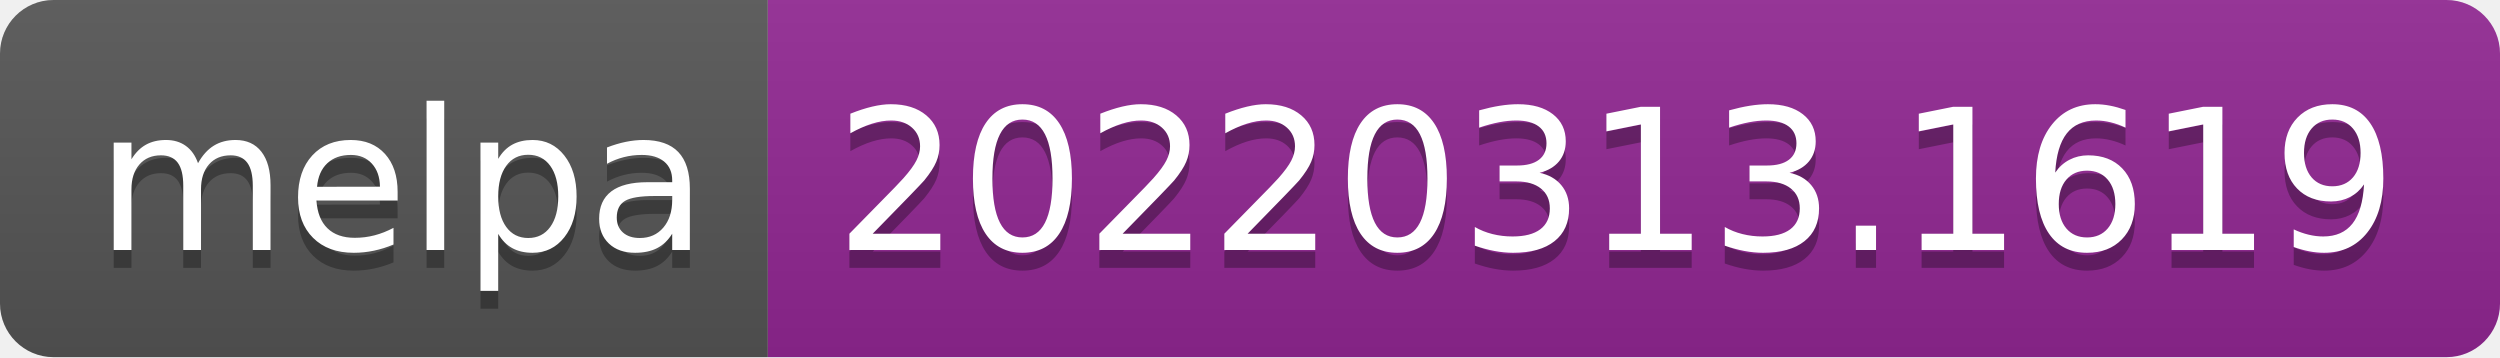
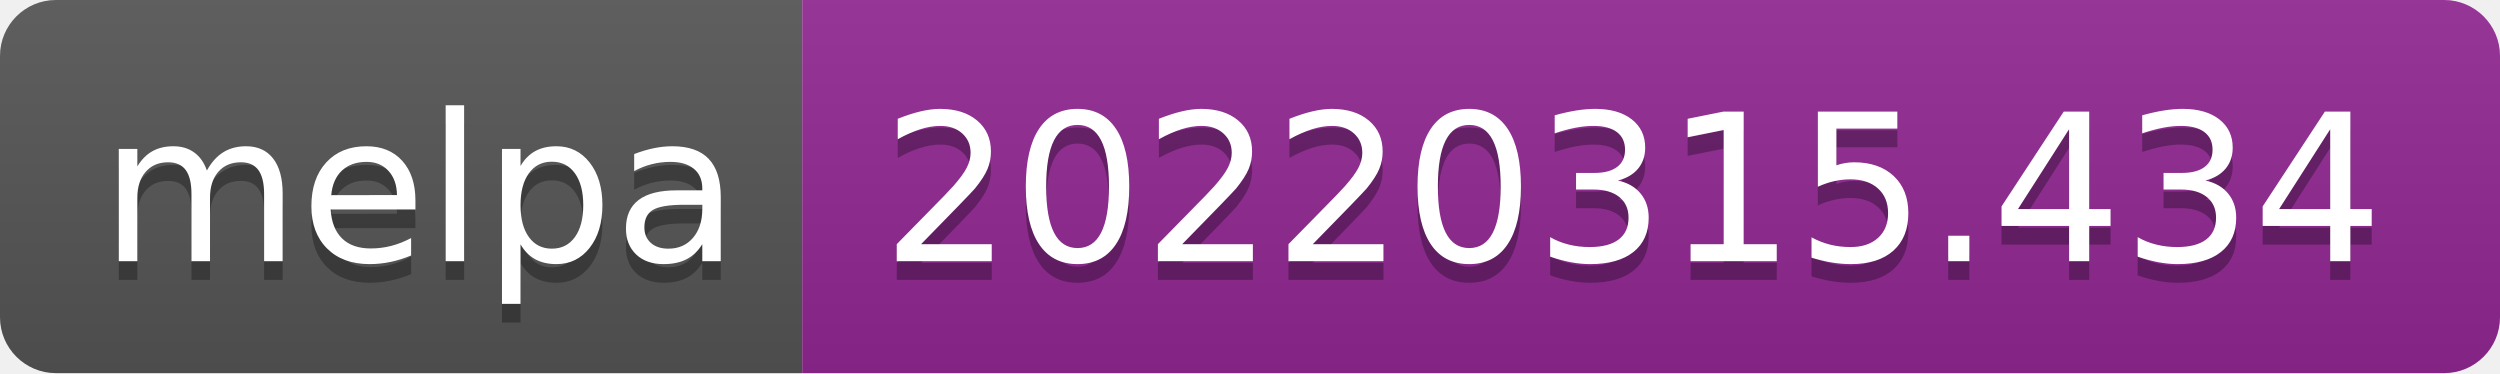
- <svg xmlns="http://www.w3.org/2000/svg" width="140" height="20" role="img" aria-label="melpa: 20220313.1619">
+ <svg xmlns="http://www.w3.org/2000/svg" width="134" height="20" role="img" aria-label="melpa: 20220315.434">
  <linearGradient id="s" x2="0" y2="100%">
    <stop offset="0" stop-color="#bbb" stop-opacity=".1" />
    <stop offset="1" stop-opacity=".1" />
  </linearGradient>
  <clipPath id="r">
-     <rect width="140" height="20" rx="3" fill="#fff" />
+     <rect width="134" height="20" rx="3" fill="#fff" />
  </clipPath>
  <g clip-path="url(#r)">
    <rect width="43" height="20" fill="#555" />
-     <rect x="43" width="97" height="20" fill="#922793" />
-     <rect width="140" height="20" fill="url(#s)" />
+     <rect x="43" width="91" height="20" fill="#922793" />
+     <rect width="134" height="20" fill="url(#s)" />
  </g>
  <g fill="#fff" text-anchor="middle" font-family="Verdana,Geneva,DejaVu Sans,sans-serif" text-rendering="geometricPrecision" font-size="110">
    <text aria-hidden="true" x="225" y="150" fill="#010101" fill-opacity=".3" transform="scale(.1)" textLength="330">melpa</text>
    <text x="225" y="140" transform="scale(.1)" fill="#fff" textLength="330">melpa</text>
-     <text aria-hidden="true" x="905" y="150" fill="#010101" fill-opacity=".3" transform="scale(.1)" textLength="870">20220313.1619</text>
-     <text x="905" y="140" transform="scale(.1)" fill="#fff" textLength="870">20220313.1619</text>
+     <text aria-hidden="true" x="875" y="150" fill="#010101" fill-opacity=".3" transform="scale(.1)" textLength="810">20220315.434</text>
+     <text x="875" y="140" transform="scale(.1)" fill="#fff" textLength="810">20220315.434</text>
  </g>
</svg>
